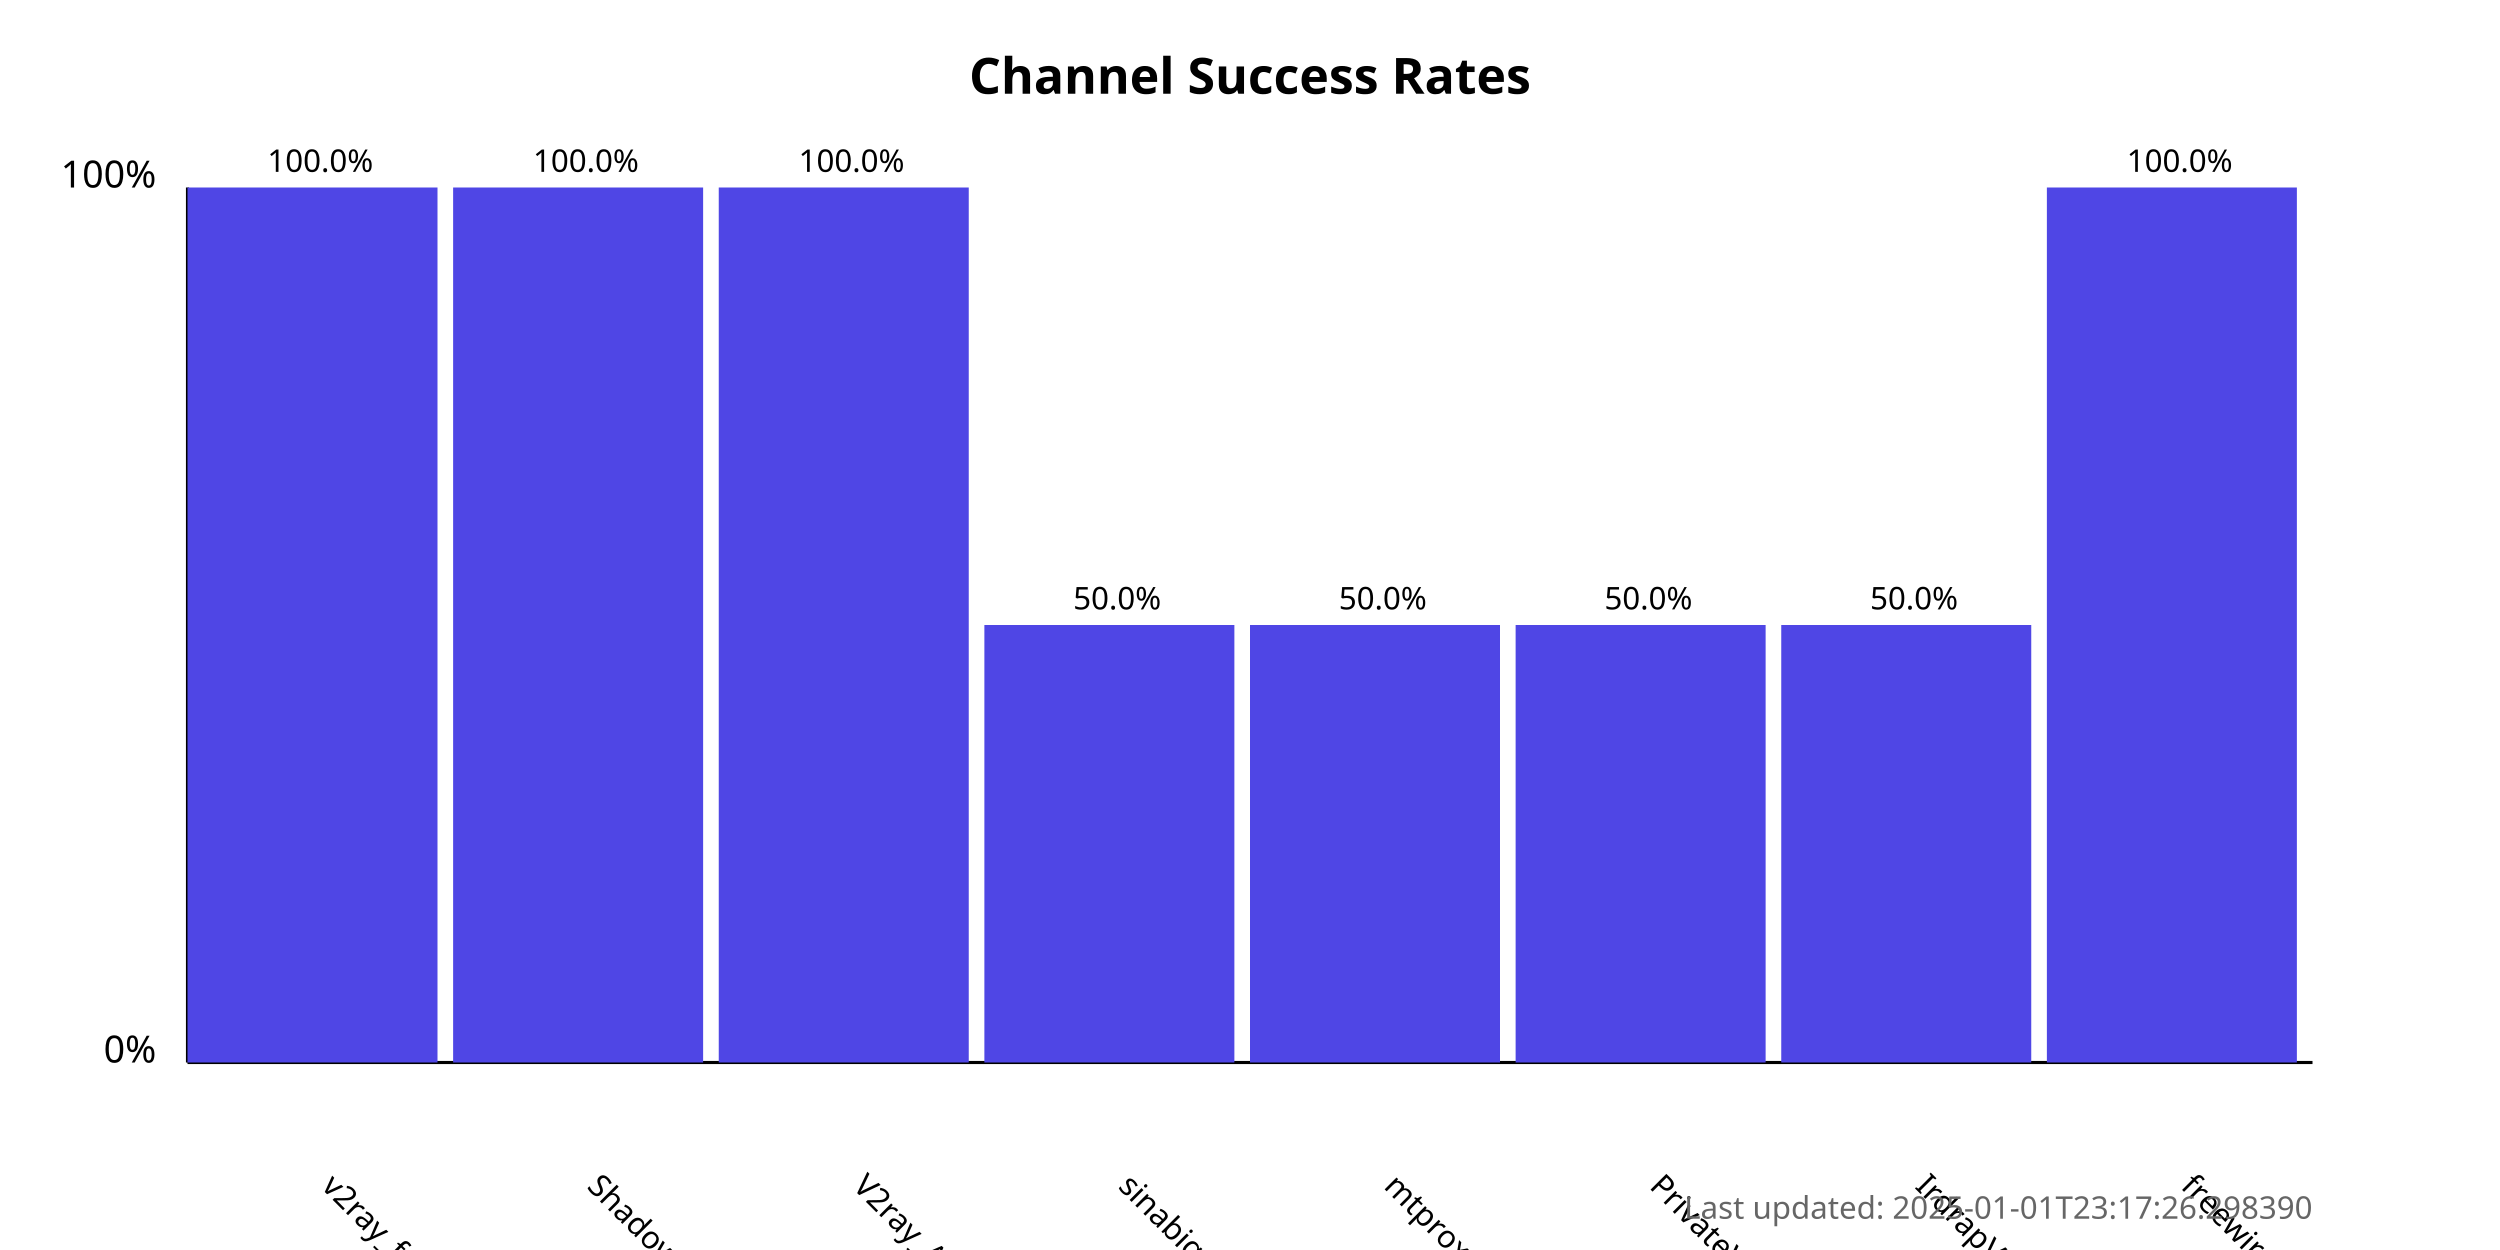
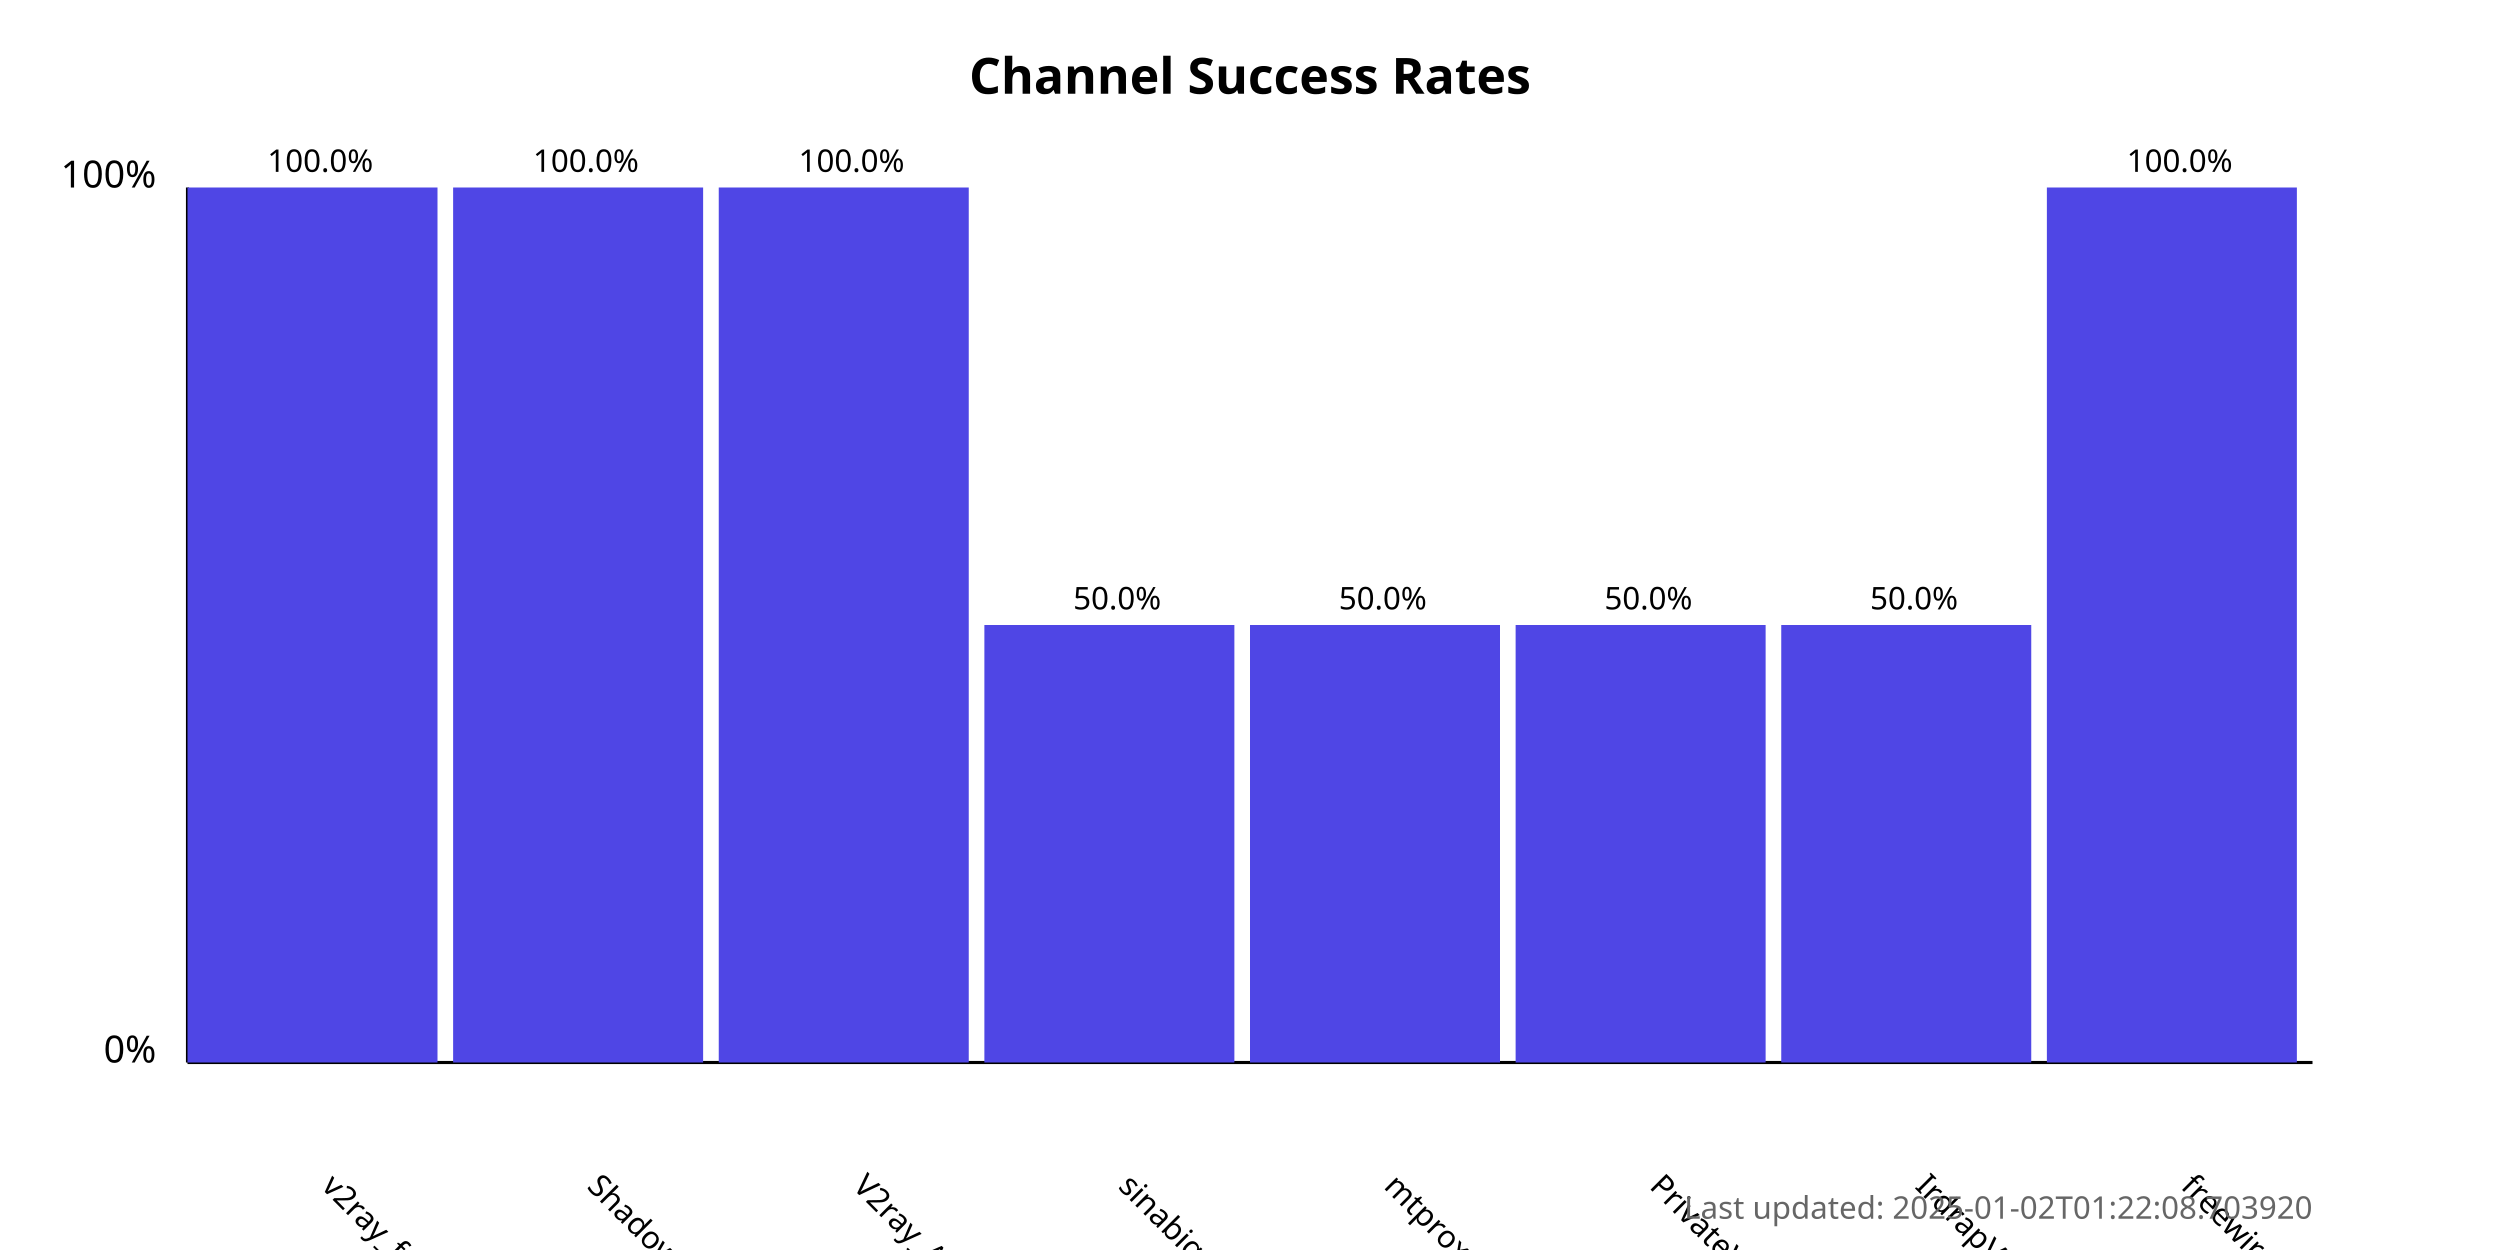
<svg xmlns="http://www.w3.org/2000/svg" width="800" height="400">
  <style>
            .chart-title { font: bold 16px sans-serif; }
            .axis-label { font: 12px sans-serif; }
            .tick-label { font: 10px sans-serif; }
            .bar { fill: #4f46e5; }
            .bar:hover { fill: #6366f1; }
            .timestamp { font: 10px sans-serif; fill: #666; }
        </style>
  <text x="400.0" y="30" text-anchor="middle" class="chart-title">
            Channel Success Rates
        </text>
  <line x1="60" y1="340" x2="60" y2="60" stroke="black" stroke-width="1" />
  <line x1="60" y1="340" x2="740" y2="340" stroke="black" stroke-width="1" />
  <text x="50" y="340" text-anchor="end" class="axis-label">0%</text>
  <text x="50" y="60" text-anchor="end" class="axis-label">100%</text>
  <g>
    <rect x="60" y="60.0" width="80.0" height="280.0" class="bar" />
    <text x="102.5" y="380" transform="rotate(45, 102.5, 380)" text-anchor="start" class="tick-label">
                v2ray_free_conf
            </text>
    <text x="102.5" y="55.0" text-anchor="middle" class="tick-label">
                100.0%
            </text>
  </g>
  <g>
    <rect x="145.0" y="60.0" width="80.0" height="280.0" class="bar" />
    <text x="187.5" y="380" transform="rotate(45, 187.5, 380)" text-anchor="start" class="tick-label">
                ShadowProxy66
            </text>
    <text x="187.5" y="55.0" text-anchor="middle" class="tick-label">
                100.0%
            </text>
  </g>
  <g>
    <rect x="230.0" y="60.0" width="80.0" height="280.0" class="bar" />
    <text x="272.5" y="380" transform="rotate(45, 272.5, 380)" text-anchor="start" class="tick-label">
                V2ray_Alpha
            </text>
    <text x="272.5" y="55.0" text-anchor="middle" class="tick-label">
                100.0%
            </text>
  </g>
  <g>
    <rect x="315.0" y="200.0" width="80.0" height="140.0" class="bar" />
    <text x="357.5" y="380" transform="rotate(45, 357.5, 380)" text-anchor="start" class="tick-label">
                sinabigo
            </text>
    <text x="357.5" y="195.0" text-anchor="middle" class="tick-label">
                50.0%
            </text>
  </g>
  <g>
    <rect x="400.0" y="200.0" width="80.0" height="140.0" class="bar" />
    <text x="442.5" y="380" transform="rotate(45, 442.5, 380)" text-anchor="start" class="tick-label">
                mtproxy_lists
            </text>
    <text x="442.5" y="195.0" text-anchor="middle" class="tick-label">
                50.0%
            </text>
  </g>
  <g>
    <rect x="485.0" y="200.0" width="80.0" height="140.0" class="bar" />
    <text x="527.5" y="380" transform="rotate(45, 527.5, 380)" text-anchor="start" class="tick-label">
                PrivateVPNs
            </text>
    <text x="527.5" y="195.0" text-anchor="middle" class="tick-label">
                50.0%
            </text>
  </g>
  <g>
    <rect x="570.0" y="200.0" width="80.0" height="140.0" class="bar" />
    <text x="612.5" y="380" transform="rotate(45, 612.5, 380)" text-anchor="start" class="tick-label">
                IrdrapVPNnews
            </text>
    <text x="612.5" y="195.0" text-anchor="middle" class="tick-label">
                50.0%
            </text>
  </g>
  <g>
    <rect x="655.0" y="60.0" width="80.0" height="280.0" class="bar" />
    <text x="697.5" y="380" transform="rotate(45, 697.5, 380)" text-anchor="start" class="tick-label">
                freewireguard
            </text>
    <text x="697.5" y="55.0" text-anchor="middle" class="tick-label">
                100.0%
            </text>
  </g>
  <text x="740" y="390" text-anchor="end" class="timestamp">
-             Last updated: 2025-01-01T23:17:26.298390
+             Last updated: 2025-01-02T01:22:08.703920
        </text>
</svg>
